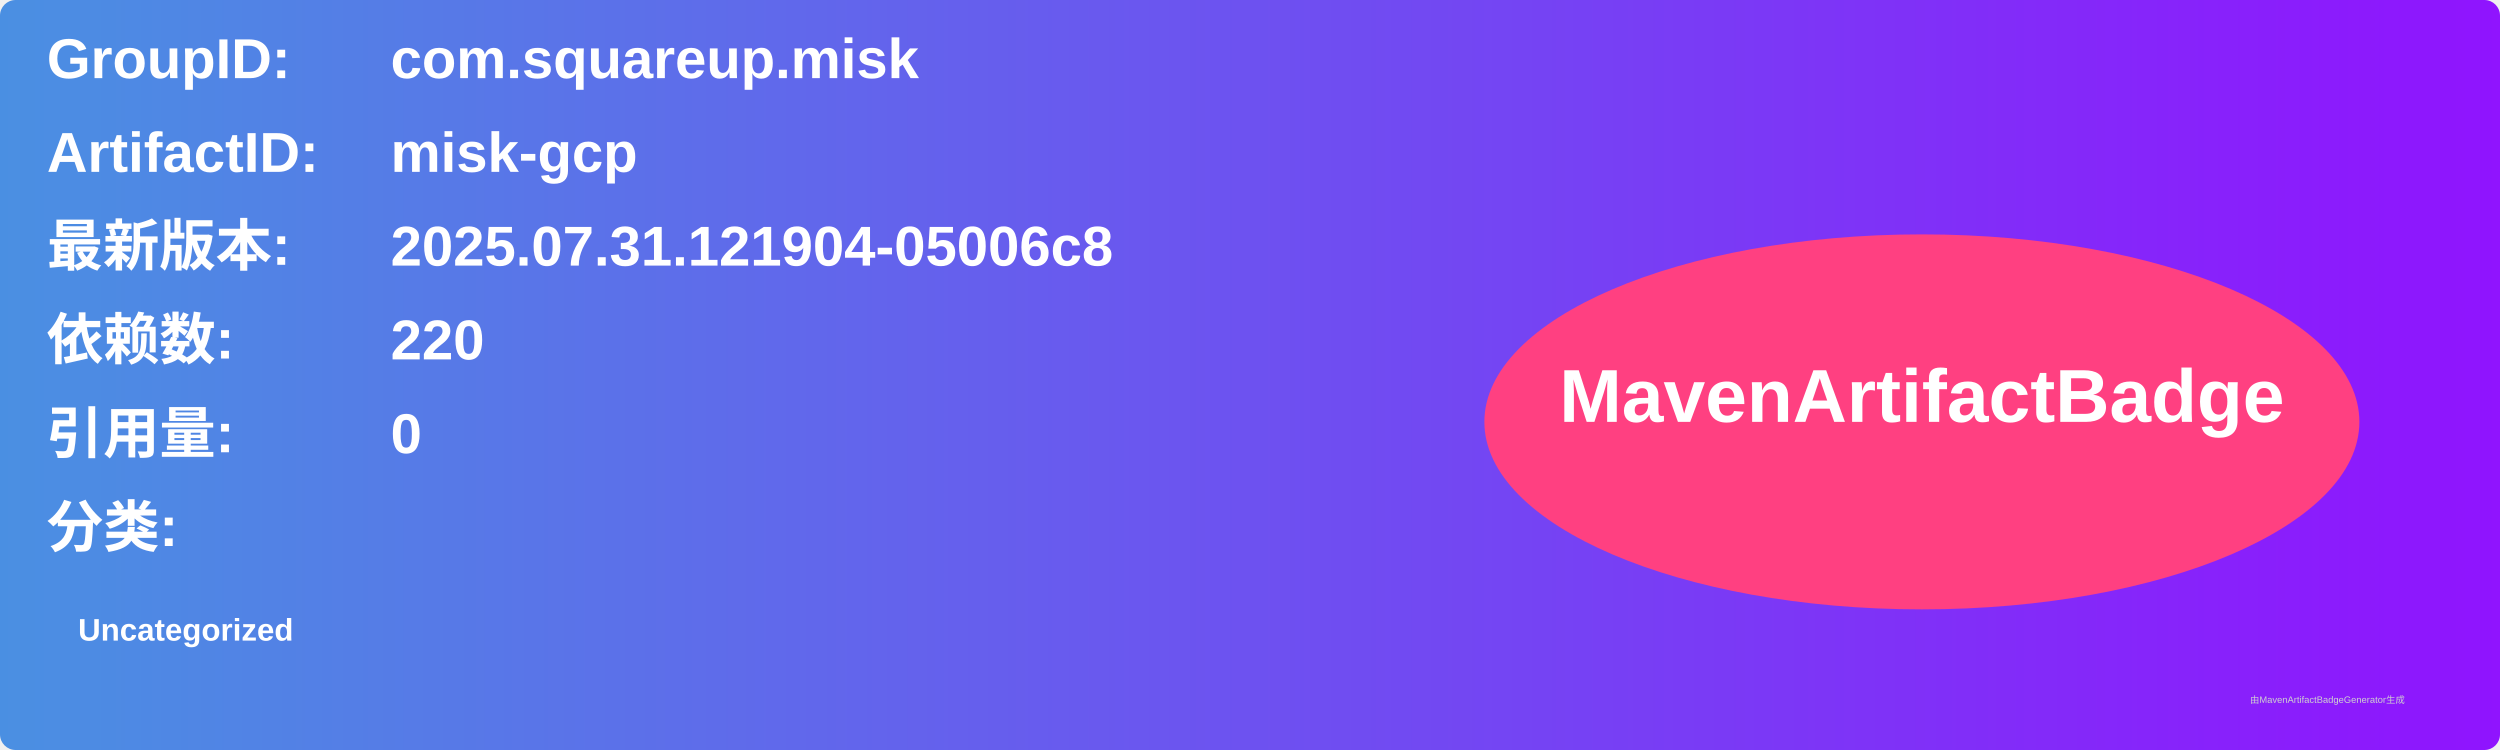
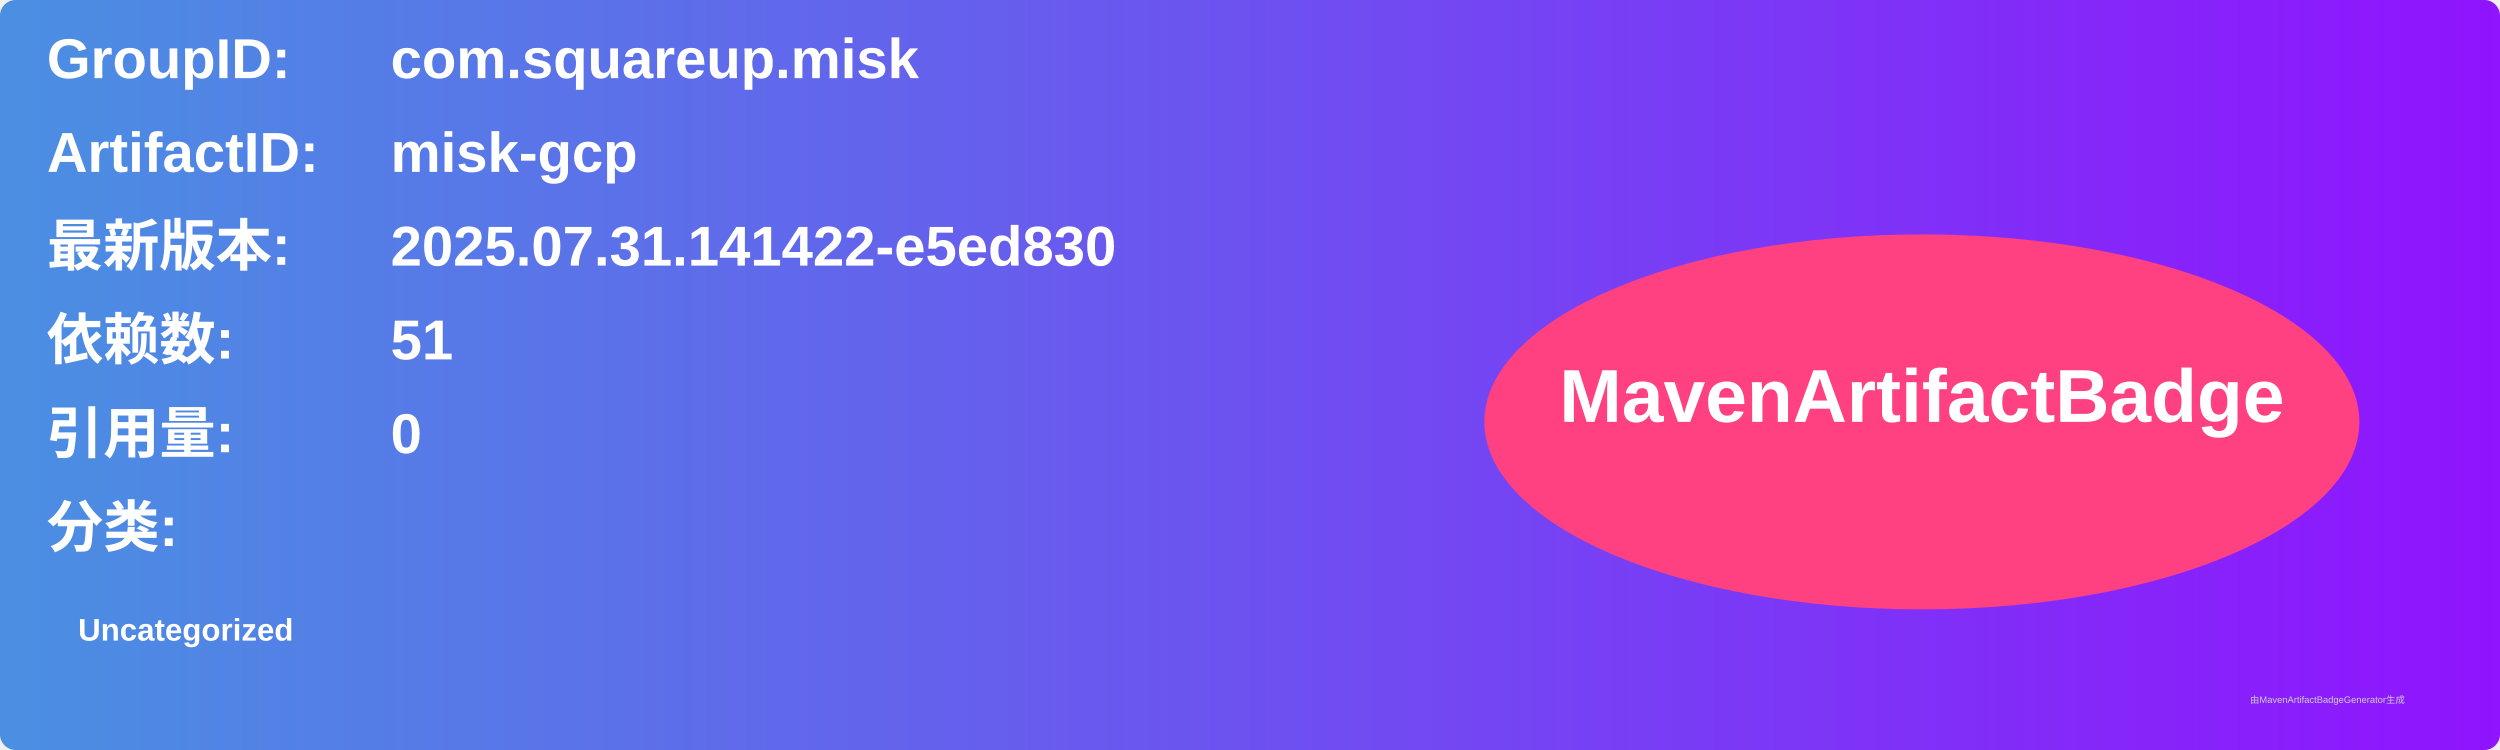
<svg xmlns="http://www.w3.org/2000/svg" width="800" height="240" viewBox="0 0 800 240">
  <linearGradient id="grad" x1="0%" y1="0%" x2="100%" y2="0%">
    <stop offset="0%" stop-color="#4a90e2" />
    <stop offset="100%" stop-color="#9013fe" />
  </linearGradient>
  <rect width="100%" height="100%" rx="5" ry="5" fill="url(#grad)" />
  <g transform="translate(15, 15)">
    <text x="0" y="10" font-family="Arial" font-size="18" fill="white" font-weight="bold" width="260">GroupID:</text>
    <text x="110" y="10" font-family="Arial" font-size="18" fill="white" font-weight="bold" width="460">com.squareup.misk</text>
    <text x="0" y="40" font-family="Arial" font-size="18" fill="white" font-weight="bold" width="260">ArtifactID:</text>
    <text x="110" y="40" font-family="Arial" font-size="18" fill="white" font-weight="bold" width="460">misk-gcp</text>
    <text x="0" y="70" font-family="Arial" font-size="18" fill="white" font-weight="bold">最新版本:</text>
    <text x="110" y="70" font-family="Arial" font-size="18" fill="white" font-weight="bold">
-       <tspan font-weight="bold">2025.07.31.121904-05006c8</tspan>
+       <tspan font-weight="bold">2025.07.31.141422-e5ed830</tspan>
    </text>
    <text x="0" y="100" font-family="Arial" font-size="18" fill="white" font-weight="bold">依赖数: </text>
    <text x="110" y="100" font-family="Arial" font-size="18" fill="white">
-       <tspan font-weight="bold">220</tspan>
+       <tspan font-weight="bold">51</tspan>
    </text>
    <text x="0" y="130" font-family="Arial" font-size="18" fill="white" font-weight="bold">引用量: </text>
    <text x="110" y="130" font-family="Arial" font-size="18" fill="white">
      <tspan font-weight="bold">0</tspan>
    </text>
    <text x="0" y="160" font-family="Arial" font-size="18" fill="white" font-weight="bold">分类:</text>
    <text x="10" y="190" font-family="Arial" font-size="10" fill="white">
      <tspan font-weight="bold">Uncategorized</tspan>
    </text>
    <ellipse cx="600" cy="120" rx="140" ry="60" fill="#ff4081" />
    <text x="600" y="120" text-anchor="middle" font-family="Arial" font-size="24" fill="white" font-weight="bold">MavenArtifactBadge</text>
  </g>
  <text x="720" y="225" font-family="Arial" font-size="3" fill="#d0d0d0">由MavenArtifactBadgeGenerator生成</text>
</svg>
